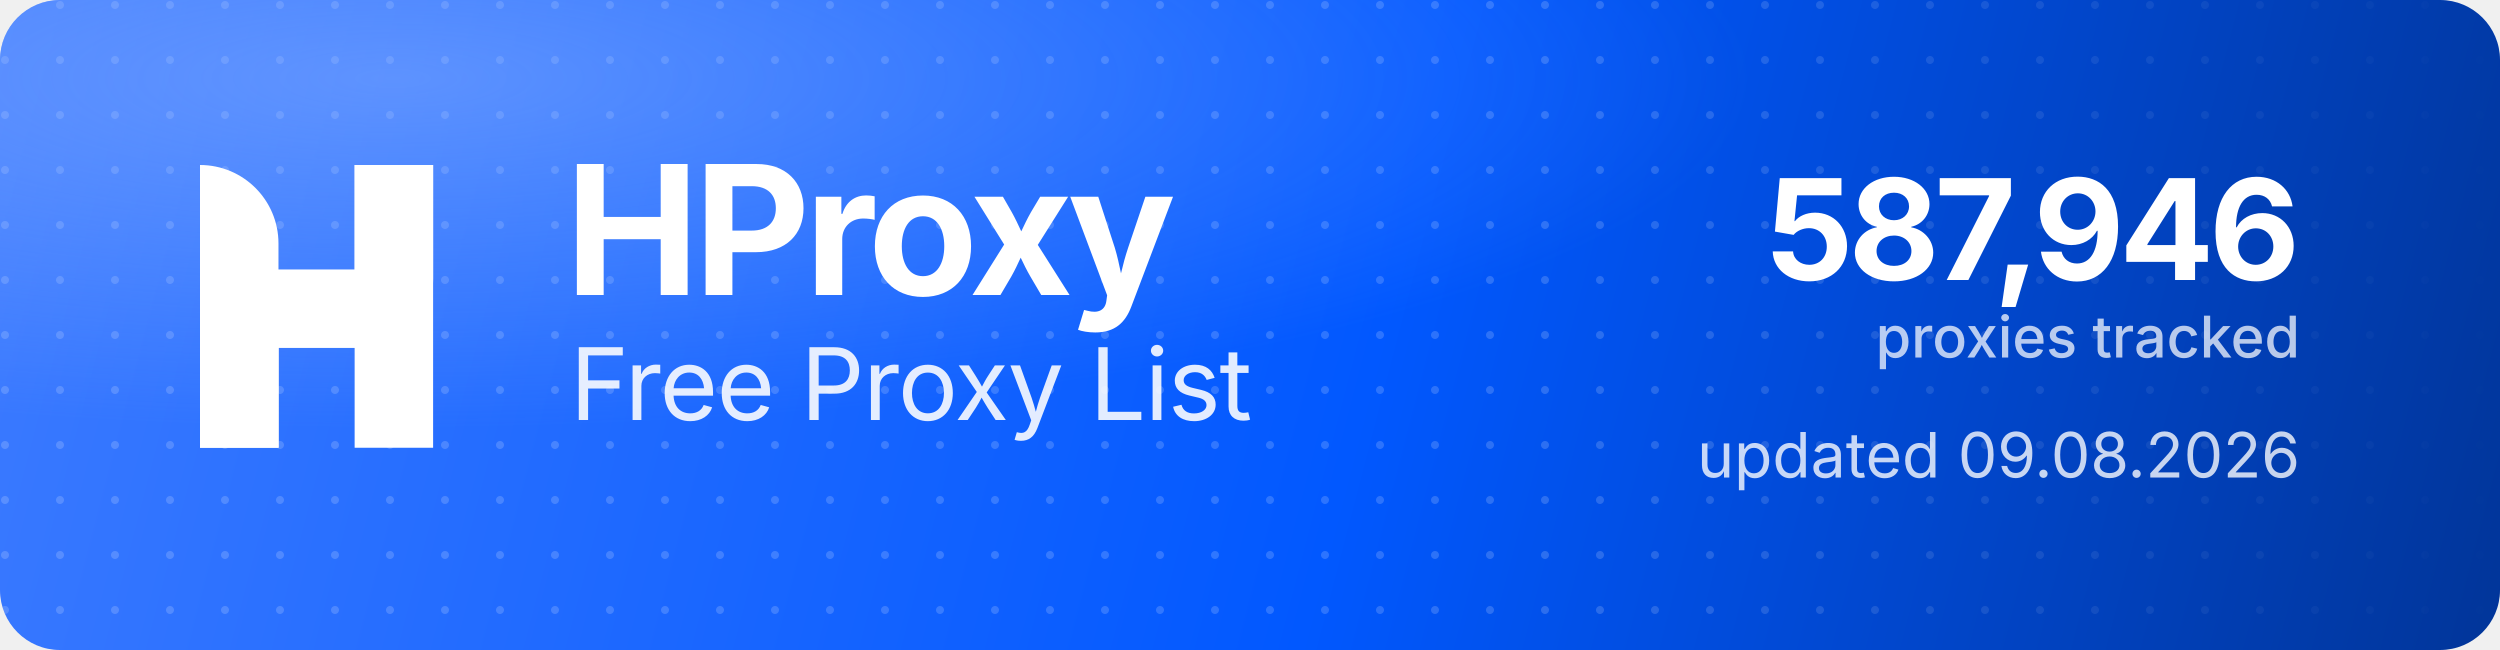
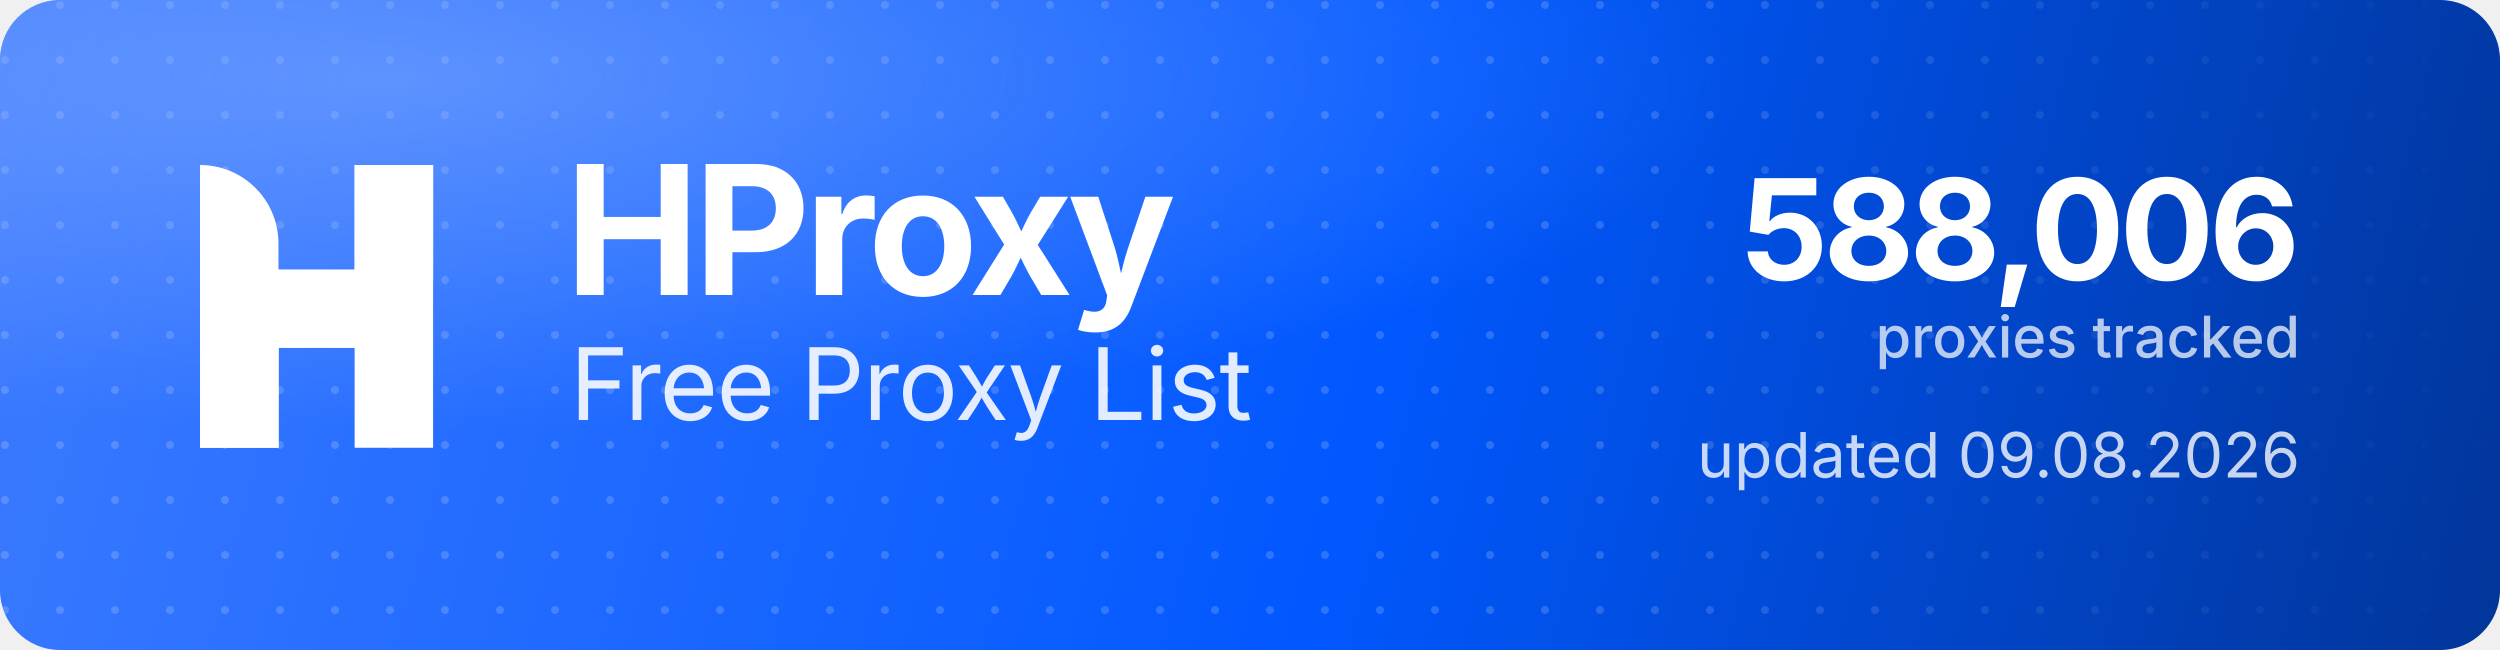
<svg xmlns="http://www.w3.org/2000/svg" width="1000" height="260" viewBox="0 0 1000 260" role="img" aria-label="HProxy Free Proxy List">
  <defs>
    <linearGradient id="hp-bg" x1="0" y1="0" x2="1000" y2="260" gradientUnits="userSpaceOnUse">
      <stop offset="0" stop-color="#3D7BFF" />
      <stop offset="0.55" stop-color="#0158FF" />
      <stop offset="1" stop-color="#013599" />
    </linearGradient>
    <radialGradient id="hp-glow" cx="0.16" cy="0.12" r="0.9">
      <stop offset="0" stop-color="#8FB4FF" stop-opacity="0.5" />
      <stop offset="0.6" stop-color="#8FB4FF" stop-opacity="0" />
    </radialGradient>
    <pattern id="hp-dots" width="22" height="22" patternUnits="userSpaceOnUse">
      <circle cx="2" cy="2" r="1.6" fill="#FFFFFF" fill-opacity="0.17" />
    </pattern>
    <linearGradient id="hp-dot-fade" x1="0" y1="0" x2="1000" y2="0" gradientUnits="userSpaceOnUse">
      <stop offset="0" stop-color="#FFFFFF" stop-opacity="1" />
      <stop offset="0.62" stop-color="#FFFFFF" stop-opacity="1" />
      <stop offset="1" stop-color="#FFFFFF" stop-opacity="0" />
    </linearGradient>
    <mask id="hp-dot-mask">
      <rect width="1000" height="260" fill="url(#hp-dot-fade)" />
    </mask>
  </defs>
  <rect width="1000" height="260" rx="24" fill="url(#hp-bg)" />
  <rect width="1000" height="260" rx="24" fill="url(#hp-dots)" mask="url(#hp-dot-mask)" />
  <rect width="1000" height="260" rx="24" fill="url(#hp-glow)" />
  <g transform="translate(80,66) scale(4.35)" fill="#FFFFFF">
    <path d="M0 0V0C3.985 0 7.216 3.231 7.216 7.216V26H0V0Z" />
    <rect x="14.219" width="7.216" height="26" />
    <path d="M7.235 26H0V15.971C0 12.455 2.851 9.604 6.367 9.604H14.22V0H21.437V10.453C21.437 13.97 18.586 16.82 15.069 16.82H7.235V26Z" />
  </g>
  <text x="226" y="118" font-family="'Geist','Inter','Segoe UI',system-ui,-apple-system,Helvetica,Arial,sans-serif" font-size="72" font-weight="700" letter-spacing="-2.3" fill="#FFFFFF">HProxy</text>
  <text x="228" y="168" font-family="'Geist','Inter','Segoe UI',system-ui,-apple-system,Helvetica,Arial,sans-serif" font-size="40" font-weight="400" letter-spacing="-0.5" fill="#FFFFFF" fill-opacity="0.88">Free Proxy List</text>
-   <text x="920" y="112" text-anchor="end" font-family="'Geist','Inter','Segoe UI',system-ui,-apple-system,Helvetica,Arial,sans-serif" font-size="56" font-weight="700" letter-spacing="-2" fill="#FFFFFF">587,946</text>
+   <text x="920" y="112" text-anchor="end" font-family="'Geist','Inter','Segoe UI',system-ui,-apple-system,Helvetica,Arial,sans-serif" font-size="56" font-weight="700" letter-spacing="-2" fill="#FFFFFF">588,006</text>
  <text x="920" y="143" text-anchor="end" font-family="'Geist','Inter','Segoe UI',system-ui,-apple-system,Helvetica,Arial,sans-serif" font-size="23" font-weight="500" fill="#FFFFFF" fill-opacity="0.72">proxies tracked</text>
  <text x="920" y="191" text-anchor="end" font-family="'Geist','Inter','Segoe UI',system-ui,-apple-system,Helvetica,Arial,sans-serif" font-size="25" font-weight="400" fill="#FFFFFF" fill-opacity="0.78">updated 09.08.2026</text>
</svg>
